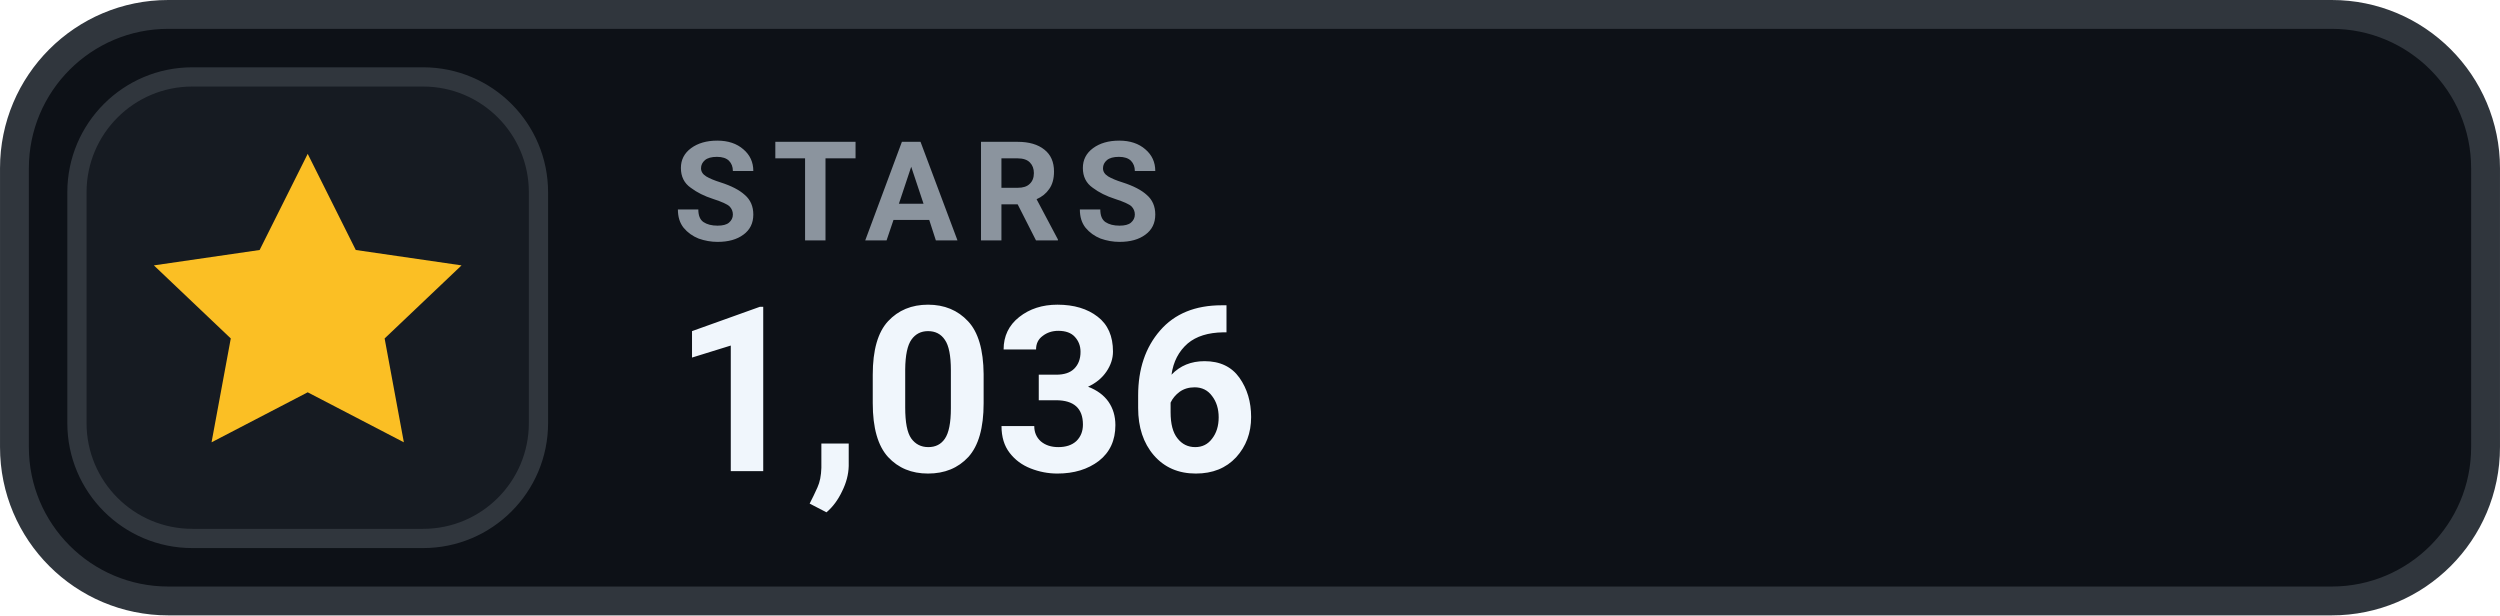
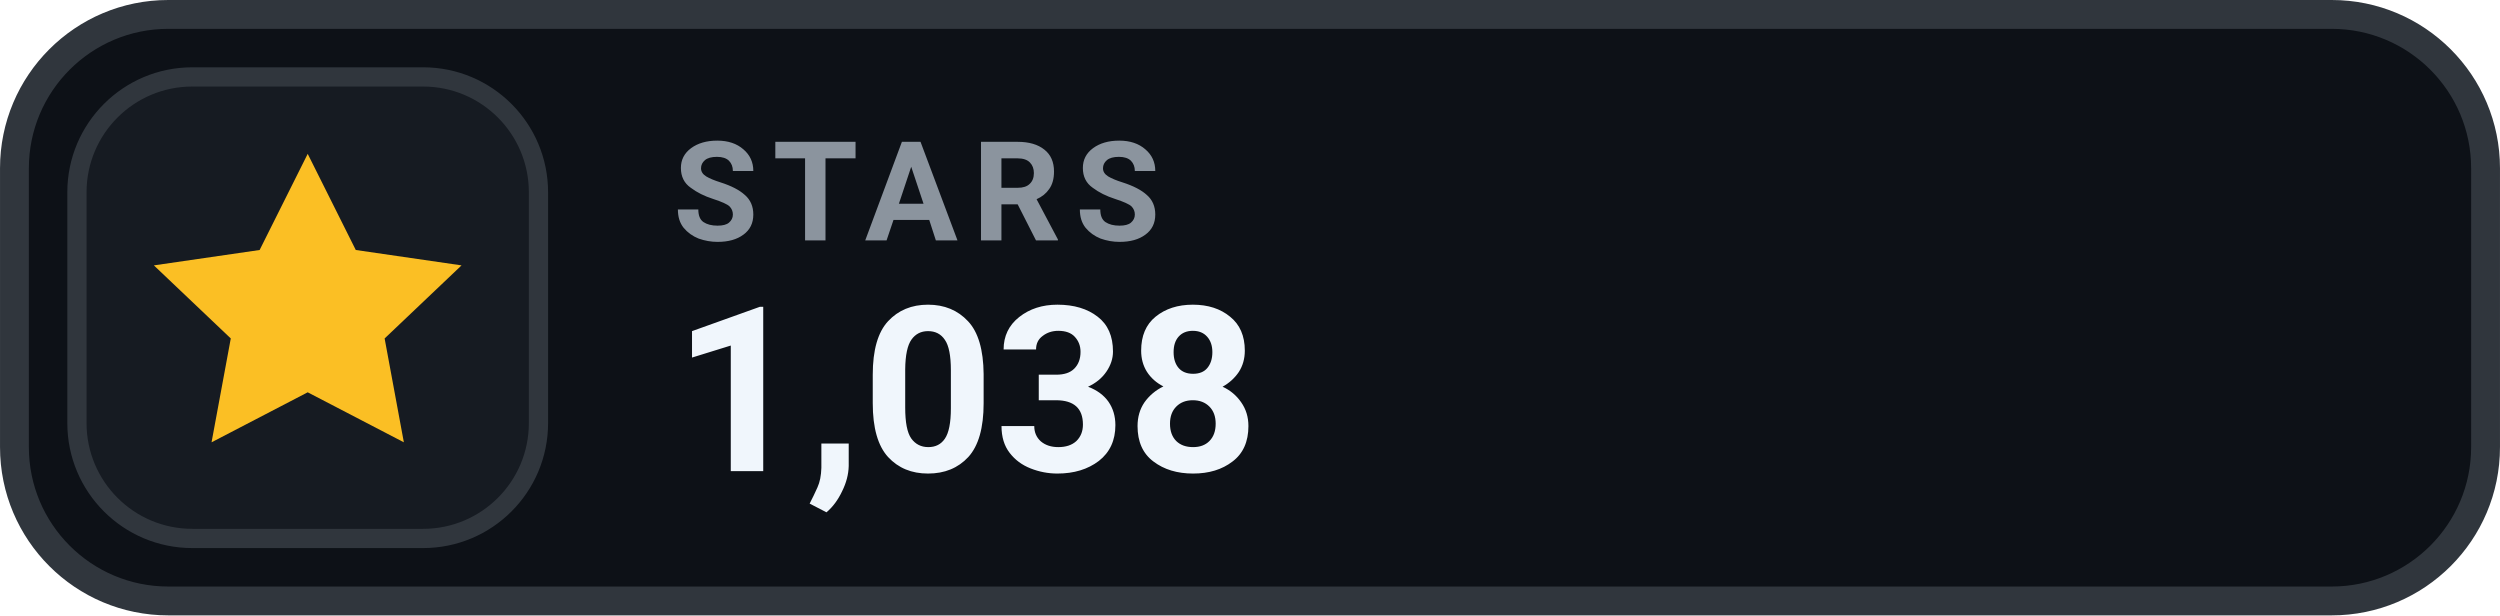
- <svg xmlns="http://www.w3.org/2000/svg" width="126" height="31.015" viewBox="0 0 130 32" role="img" aria-label="STARS 1,036">
+ <svg xmlns="http://www.w3.org/2000/svg" width="126" height="31.015" viewBox="0 0 130 32" role="img" aria-label="STARS 1,038">
  <rect x=".75" y=".75" width="128.5" height="30.5" rx="8" fill="#0D1117" stroke="#30363D" stroke-width="1.5" />
  <rect x="4" y="4" width="24" height="24" rx="6" fill="#161B22" stroke="#30363D" stroke-width="1" />
  <g transform="translate(16 16)" style="color:#FBBF24;">
    <path d="M0 -8 l2.5 5 5.5 .8 -4 3.8 1 5.4 -5 -2.6 -5 2.6 1 -5.4 -4 -3.8 5.5 -.8 Z" fill="currentColor" />
  </g>
  <text x="35" y="12.5" fill="#8B949E" font-family="-apple-system,BlinkMacSystemFont,'Segoe UI',Roboto,Helvetica,Arial,sans-serif" font-size="7.2" font-weight="700" letter-spacing=".75">STARS</text>
-   <text x="35" y="24.5" fill="#F0F6FC" font-family="-apple-system,BlinkMacSystemFont,'Segoe UI',Roboto,Helvetica,Arial,sans-serif" font-size="12" font-weight="700">1,036</text>
+   <text x="35" y="24.5" fill="#F0F6FC" font-family="-apple-system,BlinkMacSystemFont,'Segoe UI',Roboto,Helvetica,Arial,sans-serif" font-size="12" font-weight="700">1,038</text>
</svg>
